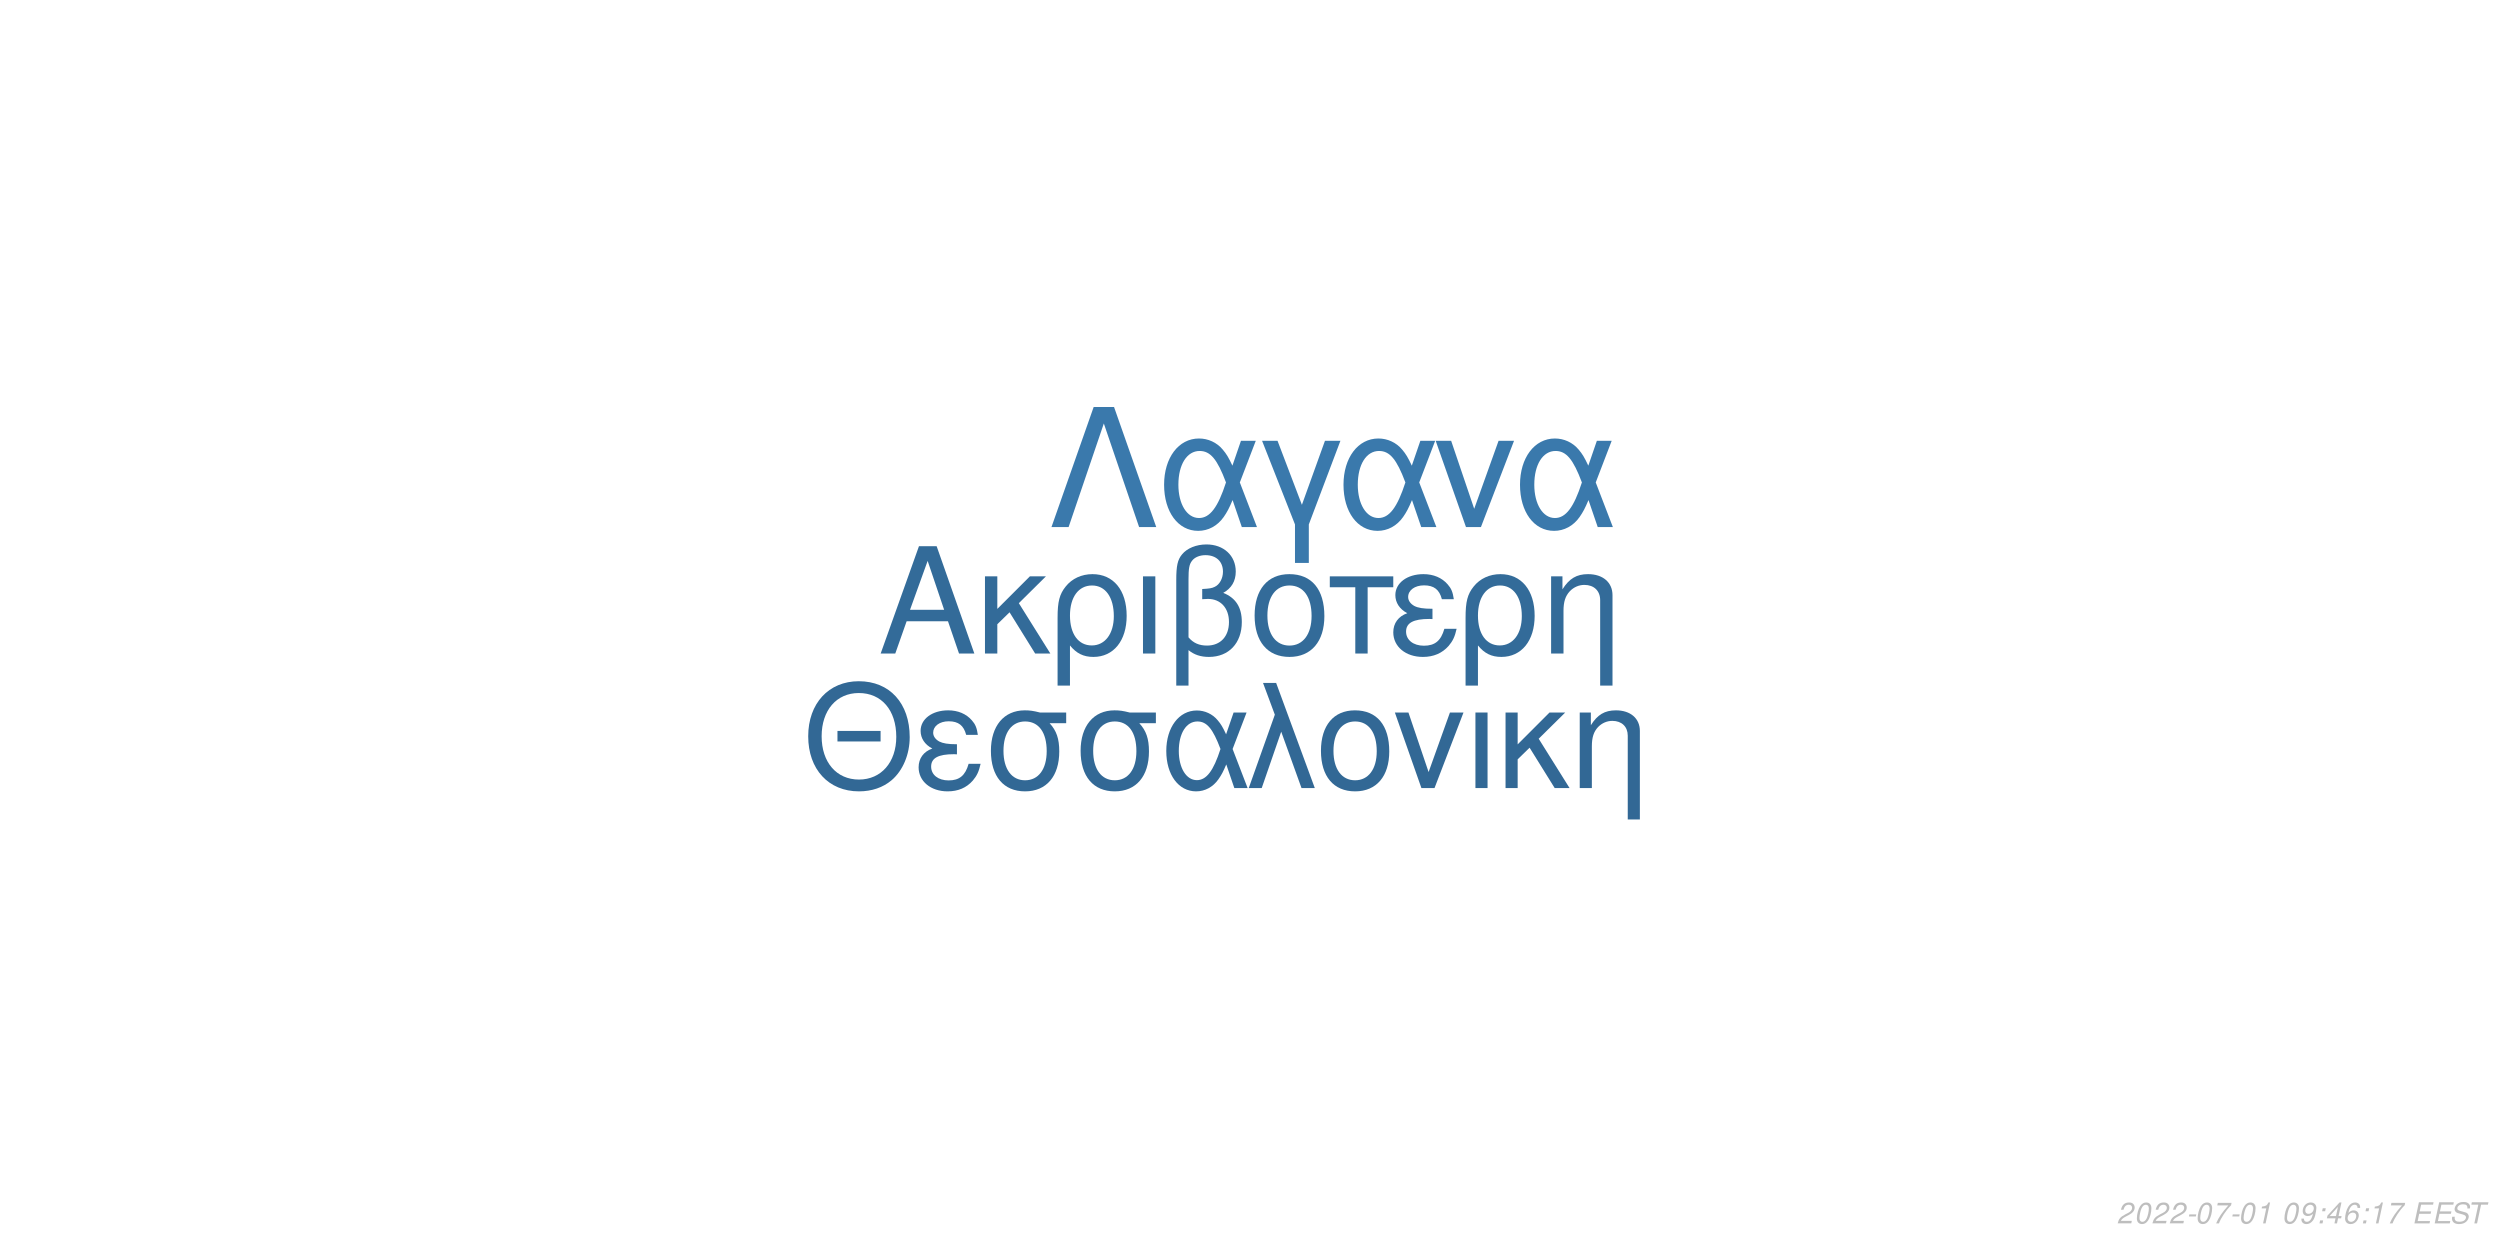
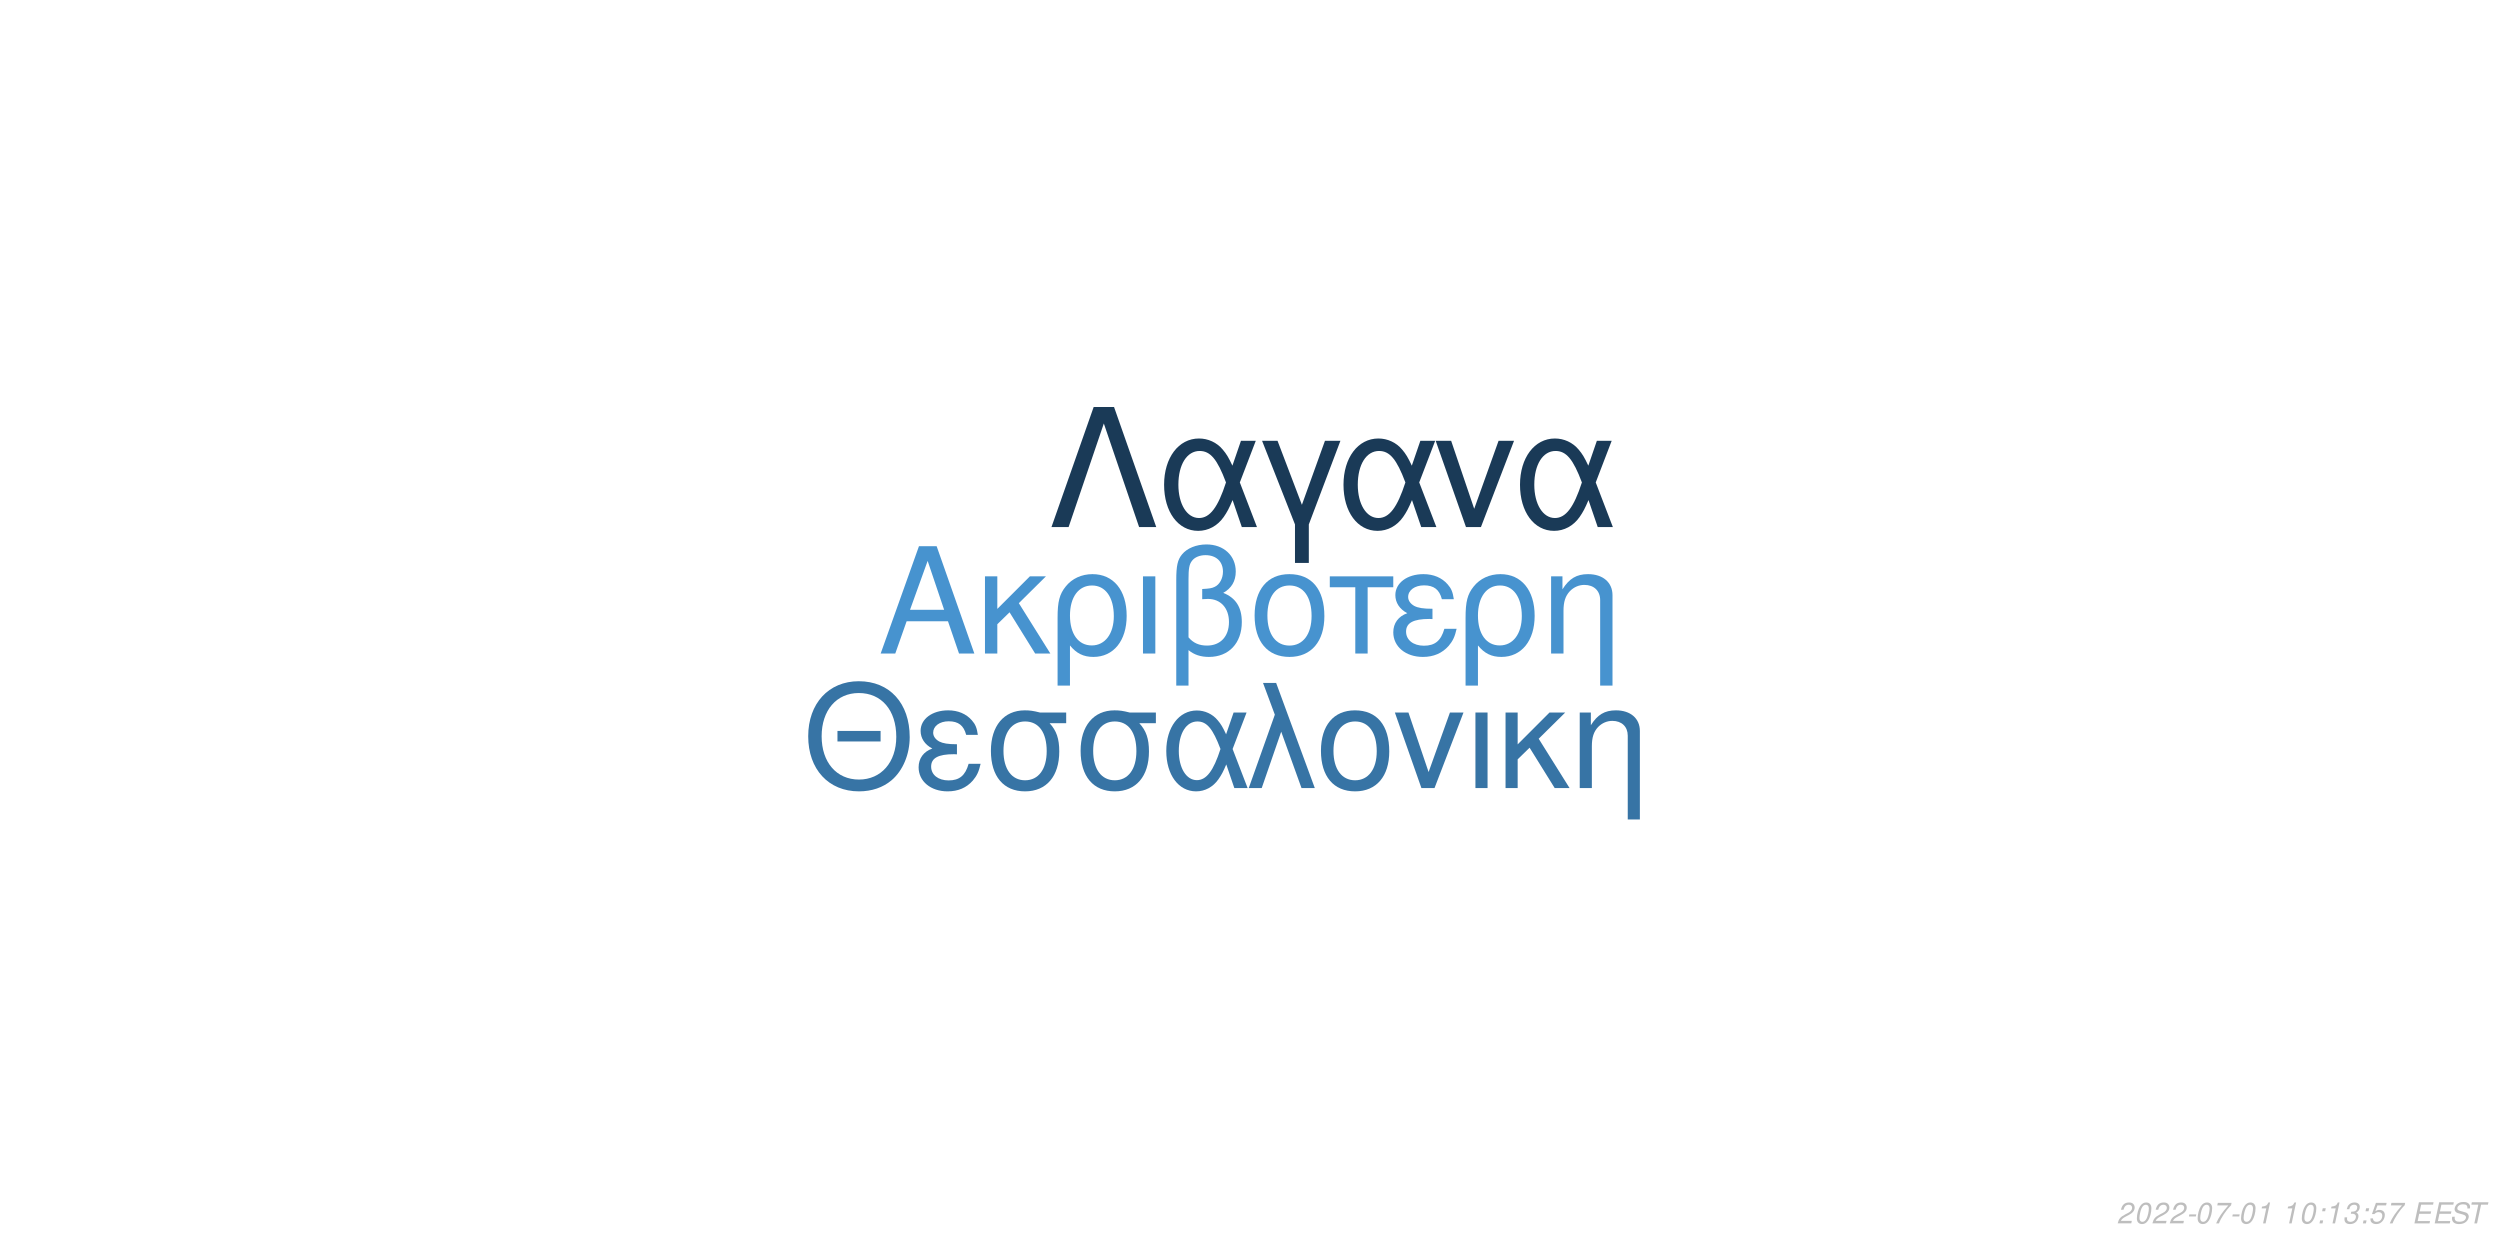
<svg xmlns="http://www.w3.org/2000/svg" xmlns:xlink="http://www.w3.org/1999/xlink" width="864pt" height="432pt" viewBox="0 0 864 432" version="1.1">
  <defs>
    <g>
      <symbol overflow="visible" id="glyph0-0">
        <path style="stroke:none;" d="" />
      </symbol>
      <symbol overflow="visible" id="glyph0-1">
        <path style="stroke:none;" d="M 24.125 -11.141 L 27.938 0 L 33.234 0 L 20.203 -37.094 L 14.094 -37.094 L 0.859 0 L 5.906 0 L 9.828 -11.141 Z M 22.797 -15.109 L 11 -15.109 L 17.094 -32.016 Z M 22.797 -15.109 " />
      </symbol>
      <symbol overflow="visible" id="glyph0-2">
        <path style="stroke:none;" d="M 7.172 -15.422 L 7.172 -26.672 L 2.906 -26.672 L 2.906 0 L 7.172 0 L 7.172 -10.125 L 11.406 -14.25 L 20.25 0 L 25.5 0 L 14.609 -17.406 L 23.969 -26.672 L 18.422 -26.672 Z M 7.172 -15.422 " />
      </symbol>
      <symbol overflow="visible" id="glyph0-3">
        <path style="stroke:none;" d="M 3 11.094 L 7.281 11.094 L 7.281 -2.797 C 9.516 -0.047 11.953 1.172 15.375 1.172 C 22.344 1.172 26.875 -4.422 26.875 -13.031 C 26.875 -21.891 22.297 -27.438 15.062 -27.438 C 11.297 -27.438 7.984 -25.906 5.797 -23.156 C 3.672 -20.516 3 -17.969 3 -12.359 Z M 14.906 -23.516 C 19.547 -23.516 22.438 -19.438 22.438 -12.922 C 22.438 -6.812 19.391 -2.797 14.812 -2.797 C 10.172 -2.797 7.281 -6.766 7.281 -13.125 C 7.281 -19.484 10.234 -23.516 14.906 -23.516 Z M 14.906 -23.516 " />
      </symbol>
      <symbol overflow="visible" id="glyph0-4">
        <path style="stroke:none;" d="M 3.516 0 L 7.781 0 L 7.781 -26.672 L 3.516 -26.672 Z M 3.516 0 " />
      </symbol>
      <symbol overflow="visible" id="glyph0-5">
        <path style="stroke:none;" d="M 4.016 11.094 L 8.25 11.094 L 8.25 -1.172 C 10.172 0.406 12.422 1.172 15.312 1.172 C 22.188 1.172 26.672 -3.609 26.672 -10.891 C 26.672 -15.984 24.578 -19.234 20.25 -20.969 C 23.109 -22.547 24.578 -25.031 24.578 -28.344 C 24.578 -33.844 20.406 -37.703 14.453 -37.703 C 10.938 -37.703 7.734 -36.391 6 -34.25 C 4.484 -32.422 4.016 -30.328 4.016 -25.391 Z M 8.25 -25.656 C 8.25 -29.359 8.5 -30.844 9.469 -32.062 C 10.375 -33.281 12.156 -34 14.094 -34 C 17.812 -34 20.156 -31.812 20.156 -28.297 C 20.156 -25.953 18.984 -23.812 17.297 -23.047 C 16.281 -22.547 15.469 -22.438 12.984 -22.297 L 12.984 -18.781 C 13.734 -18.828 14.344 -18.875 14.969 -18.875 C 19.344 -18.875 22.234 -15.719 22.234 -10.891 C 22.234 -5.906 19.281 -2.75 14.656 -2.75 C 11.953 -2.75 9.922 -3.609 8.25 -5.594 Z M 8.25 -25.656 " />
      </symbol>
      <symbol overflow="visible" id="glyph0-6">
        <path style="stroke:none;" d="M 14.094 -27.438 C 6.562 -27.438 2.094 -22.094 2.094 -13.125 C 2.094 -4.125 6.562 1.172 14.141 1.172 C 21.672 1.172 26.203 -4.172 26.203 -12.922 C 26.203 -22.188 21.828 -27.438 14.094 -27.438 Z M 14.141 -23.516 C 18.938 -23.516 21.781 -19.594 21.781 -12.984 C 21.781 -6.672 18.828 -2.75 14.141 -2.75 C 9.422 -2.75 6.516 -6.672 6.516 -13.125 C 6.516 -19.594 9.422 -23.516 14.141 -23.516 Z M 14.141 -23.516 " />
      </symbol>
      <symbol overflow="visible" id="glyph0-7">
        <path style="stroke:none;" d="M 7.891 0 L 12.156 0 L 12.156 -22.906 L 21.016 -22.906 L 21.016 -26.672 L -0.922 -26.672 L -0.922 -22.906 L 7.891 -22.906 Z M 7.891 0 " />
      </symbol>
      <symbol overflow="visible" id="glyph0-8">
        <path style="stroke:none;" d="M 14.562 -15.469 C 11.344 -15.469 9.562 -15.781 8.297 -16.438 C 6.922 -17.203 6.156 -18.328 6.156 -19.547 C 6.156 -21.891 8.453 -23.562 11.656 -23.562 C 15.062 -23.562 16.953 -22.094 17.812 -18.781 L 21.938 -18.781 C 21.578 -21.266 21.062 -22.5 19.797 -23.922 C 17.812 -26.203 14.906 -27.438 11.453 -27.438 C 5.797 -27.438 1.734 -24.375 1.734 -20.203 C 1.734 -17.609 3.156 -15.375 5.859 -13.938 C 2.797 -12.875 1.016 -10.484 1.016 -7.328 C 1.016 -2.391 5.297 1.172 11.25 1.172 C 14.969 1.172 17.906 -0.109 20.156 -2.641 C 21.578 -4.328 22.297 -5.797 22.906 -8.547 L 18.672 -8.547 C 17.5 -4.422 15.422 -2.703 11.609 -2.703 C 7.938 -2.703 5.438 -4.688 5.438 -7.578 C 5.438 -10.578 7.938 -11.953 13.484 -11.953 C 13.641 -11.953 14.094 -11.953 14.562 -11.906 Z M 14.562 -15.469 " />
      </symbol>
      <symbol overflow="visible" id="glyph0-9">
        <path style="stroke:none;" d="M 3.562 -26.672 L 3.562 0 L 7.844 0 L 7.844 -14.703 C 7.844 -17.906 8.5 -19.891 10.031 -21.531 C 11.406 -22.953 13.188 -23.719 15.062 -23.719 C 18.375 -23.719 20.516 -21.672 20.516 -18.469 L 20.516 11.094 L 24.781 11.094 L 24.781 -20.156 C 24.781 -24.578 21.469 -27.438 16.328 -27.438 C 12.359 -27.438 9.828 -25.906 7.484 -22.188 L 7.484 -26.672 Z M 3.562 -26.672 " />
      </symbol>
      <symbol overflow="visible" id="glyph1-0">
        <path style="stroke:none;" d="" />
      </symbol>
      <symbol overflow="visible" id="glyph1-1">
        <path style="stroke:none;" d="M 26.859 -19.734 L 11.953 -19.734 L 11.953 -16.094 L 26.859 -16.094 Z M 19.328 -36.922 C 8.922 -36.922 1.844 -29.25 1.844 -17.891 C 1.844 -6.484 8.875 1.141 19.391 1.141 C 23.812 1.141 27.703 -0.203 30.641 -2.688 C 34.578 -6.031 36.922 -11.656 36.922 -17.594 C 36.922 -29.297 30 -36.922 19.328 -36.922 Z M 19.328 -32.844 C 27.203 -32.844 32.281 -26.906 32.281 -17.688 C 32.281 -8.922 27.062 -2.938 19.391 -2.938 C 11.609 -2.938 6.484 -8.922 6.484 -17.891 C 6.484 -26.859 11.609 -32.844 19.328 -32.844 Z M 19.328 -32.844 " />
      </symbol>
      <symbol overflow="visible" id="glyph1-2">
        <path style="stroke:none;" d="M 14.25 -15.141 C 11.109 -15.141 9.375 -15.453 8.125 -16.094 C 6.781 -16.844 6.031 -17.938 6.031 -19.141 C 6.031 -21.422 8.266 -23.078 11.406 -23.078 C 14.75 -23.078 16.594 -21.625 17.438 -18.391 L 21.469 -18.391 C 21.125 -20.828 20.625 -22.031 19.391 -23.422 C 17.438 -25.656 14.594 -26.859 11.219 -26.859 C 5.688 -26.859 1.688 -23.875 1.688 -19.781 C 1.688 -17.234 3.094 -15.047 5.734 -13.656 C 2.734 -12.609 1 -10.266 1 -7.172 C 1 -2.344 5.188 1.141 11.016 1.141 C 14.656 1.141 17.547 -0.094 19.734 -2.594 C 21.125 -4.234 21.828 -5.688 22.422 -8.375 L 18.281 -8.375 C 17.141 -4.328 15.094 -2.641 11.359 -2.641 C 7.766 -2.641 5.328 -4.578 5.328 -7.422 C 5.328 -10.359 7.766 -11.703 13.203 -11.703 C 13.359 -11.703 13.797 -11.703 14.25 -11.656 Z M 14.25 -15.141 " />
      </symbol>
      <symbol overflow="visible" id="glyph1-3">
        <path style="stroke:none;" d="M 29 -26.109 L 19.938 -26.109 C 17.594 -26.703 16.438 -26.859 14.703 -26.859 C 7.469 -26.859 2.984 -21.469 2.984 -12.859 C 2.984 -4.031 7.375 1.141 14.797 1.141 C 22.172 1.141 26.609 -4.078 26.609 -12.656 C 26.609 -17.047 25.656 -19.828 23.266 -22.422 L 29 -22.422 Z M 14.797 -23.016 C 19.531 -23.016 22.266 -19.234 22.266 -12.75 C 22.266 -6.531 19.438 -2.688 14.797 -2.688 C 10.172 -2.688 7.328 -6.531 7.328 -12.859 C 7.328 -19.188 10.172 -23.016 14.797 -23.016 Z M 14.797 -23.016 " />
      </symbol>
      <symbol overflow="visible" id="glyph1-4">
        <path style="stroke:none;" d="M 29.344 -26.109 L 24.859 -26.109 L 22.266 -18.578 C 21.125 -21.031 20.484 -22.125 19.328 -23.469 C 17.547 -25.609 14.906 -26.812 12.156 -26.812 C 5.984 -26.812 1.594 -20.984 1.594 -12.812 C 1.594 -4.578 5.828 1.141 11.906 1.141 C 14.953 1.141 17.734 -0.344 19.625 -3.047 C 20.672 -4.531 21.281 -5.688 22.328 -8.172 L 25.109 0 L 29.703 0 L 24.516 -13.5 Z M 20.328 -13.5 C 17.891 -5.922 15.453 -2.734 12.156 -2.734 C 8.516 -2.734 5.922 -6.922 5.922 -12.812 C 5.922 -18.938 8.516 -23.016 12.359 -23.016 C 15.594 -23.016 17.688 -20.531 20.328 -13.5 Z M 20.328 -13.5 " />
      </symbol>
      <symbol overflow="visible" id="glyph1-5">
        <path style="stroke:none;" d="M 1.094 0 L 5.578 0 L 12.312 -19.484 L 19.328 0 L 23.922 0 L 10.562 -36.328 L 6.031 -36.328 L 10.109 -25.359 Z M 1.094 0 " />
      </symbol>
      <symbol overflow="visible" id="glyph1-6">
        <path style="stroke:none;" d="M 13.797 -26.859 C 6.422 -26.859 2.047 -21.625 2.047 -12.859 C 2.047 -4.031 6.422 1.141 13.859 1.141 C 21.234 1.141 25.656 -4.078 25.656 -12.656 C 25.656 -21.719 21.375 -26.859 13.797 -26.859 Z M 13.859 -23.016 C 18.531 -23.016 21.328 -19.188 21.328 -12.703 C 21.328 -6.531 18.438 -2.688 13.859 -2.688 C 9.219 -2.688 6.375 -6.531 6.375 -12.859 C 6.375 -19.188 9.219 -23.016 13.859 -23.016 Z M 13.859 -23.016 " />
      </symbol>
      <symbol overflow="visible" id="glyph1-7">
        <path style="stroke:none;" d="M 14.297 0 L 24.312 -26.109 L 19.625 -26.109 L 12.25 -5.531 L 5.281 -26.109 L 0.594 -26.109 L 9.766 0 Z M 14.297 0 " />
      </symbol>
      <symbol overflow="visible" id="glyph1-8">
        <path style="stroke:none;" d="M 3.438 0 L 7.625 0 L 7.625 -26.109 L 3.438 -26.109 Z M 3.438 0 " />
      </symbol>
      <symbol overflow="visible" id="glyph1-9">
        <path style="stroke:none;" d="M 7.031 -15.094 L 7.031 -26.109 L 2.844 -26.109 L 2.844 0 L 7.031 0 L 7.031 -9.922 L 11.156 -13.953 L 19.828 0 L 24.969 0 L 14.297 -17.047 L 23.469 -26.109 L 18.031 -26.109 Z M 7.031 -15.094 " />
      </symbol>
      <symbol overflow="visible" id="glyph1-10">
        <path style="stroke:none;" d="M 3.484 -26.109 L 3.484 0 L 7.672 0 L 7.672 -14.406 C 7.672 -17.547 8.328 -19.484 9.812 -21.078 C 11.156 -22.469 12.906 -23.219 14.75 -23.219 C 17.984 -23.219 20.078 -21.234 20.078 -18.094 L 20.078 10.859 L 24.266 10.859 L 24.266 -19.734 C 24.266 -24.062 21.031 -26.859 16 -26.859 C 12.109 -26.859 9.609 -25.359 7.328 -21.719 L 7.328 -26.109 Z M 3.484 -26.109 " />
      </symbol>
      <symbol overflow="visible" id="glyph2-0">
        <path style="stroke:none;" d="" />
      </symbol>
      <symbol overflow="visible" id="glyph2-1">
        <path style="stroke:none;" d="M 22.531 -41.484 L 15.484 -41.484 L 0.906 0 L 6.828 0 L 19 -35.797 L 31.188 0 L 37.109 0 Z M 22.531 -41.484 " />
      </symbol>
      <symbol overflow="visible" id="glyph2-2">
        <path style="stroke:none;" d="M 33.516 -29.812 L 28.391 -29.812 L 25.438 -21.219 C 24.125 -24.016 23.391 -25.266 22.078 -26.797 C 20.031 -29.25 17.016 -30.609 13.891 -30.609 C 6.828 -30.609 1.828 -23.953 1.828 -14.625 C 1.828 -5.234 6.656 1.312 13.594 1.312 C 17.078 1.312 20.266 -0.391 22.422 -3.469 C 23.609 -5.172 24.297 -6.484 25.5 -9.328 L 28.688 0 L 33.922 0 L 28 -15.422 Z M 23.219 -15.422 C 20.422 -6.766 17.641 -3.125 13.891 -3.125 C 9.734 -3.125 6.766 -7.906 6.766 -14.625 C 6.766 -21.625 9.734 -26.297 14.109 -26.297 C 17.812 -26.297 20.203 -23.453 23.219 -15.422 Z M 23.219 -15.422 " />
      </symbol>
      <symbol overflow="visible" id="glyph2-3">
        <path style="stroke:none;" d="M 12.062 12.406 L 16.844 12.406 L 16.844 -0.906 L 27.766 -29.812 L 22.422 -29.812 L 14.453 -7.688 L 6.031 -29.812 L 0.688 -29.812 L 12.062 -0.906 Z M 12.062 12.406 " />
      </symbol>
      <symbol overflow="visible" id="glyph2-4">
        <path style="stroke:none;" d="M 16.328 0 L 27.766 -29.812 L 22.422 -29.812 L 14 -6.312 L 6.031 -29.812 L 0.688 -29.812 L 11.156 0 Z M 16.328 0 " />
      </symbol>
      <symbol overflow="visible" id="glyph3-0">
        <path style="stroke:none;" d="" />
      </symbol>
      <symbol overflow="visible" id="glyph3-1">
        <path style="stroke:none;" d="M 5.234 -0.875 L 1.469 -0.875 C 1.641 -1.375 2.203 -1.891 3.109 -2.344 L 4.234 -2.938 C 5.562 -3.625 6.219 -4.469 6.219 -5.484 C 6.219 -5.938 6.062 -6.359 5.797 -6.656 C 5.469 -7.047 4.984 -7.234 4.312 -7.234 C 2.766 -7.234 1.891 -6.453 1.484 -4.734 L 2.375 -4.734 C 2.484 -5.188 2.609 -5.484 2.797 -5.75 C 3.094 -6.203 3.609 -6.453 4.188 -6.453 C 4.891 -6.453 5.344 -6.031 5.344 -5.375 C 5.344 -4.703 4.859 -4.094 4.016 -3.656 L 2.984 -3.125 C 1.234 -2.188 0.797 -1.656 0.344 -0.016 L 5.047 -0.016 Z M 5.234 -0.875 " />
      </symbol>
      <symbol overflow="visible" id="glyph3-2">
        <path style="stroke:none;" d="M 4.203 -7.234 C 3.375 -7.234 2.688 -6.812 2.125 -5.984 C 1.484 -5.047 0.984 -3.188 0.984 -1.734 C 0.984 -1.109 1.172 -0.562 1.484 -0.266 C 1.797 0.047 2.281 0.234 2.766 0.234 C 3.625 0.234 4.281 -0.156 4.859 -1.016 C 5.516 -1.953 6 -3.797 6 -5.266 C 6 -6.5 5.328 -7.234 4.203 -7.234 Z M 4.094 -6.453 C 4.734 -6.453 5.125 -5.984 5.125 -5.156 C 5.125 -4.203 4.781 -2.625 4.406 -1.812 C 3.984 -0.938 3.516 -0.547 2.875 -0.547 C 2.25 -0.547 1.875 -1.031 1.875 -1.828 C 1.875 -2.797 2.203 -4.344 2.594 -5.203 C 2.984 -6.047 3.453 -6.453 4.094 -6.453 Z M 4.094 -6.453 " />
      </symbol>
      <symbol overflow="visible" id="glyph3-3">
        <path style="stroke:none;" d="M 3.516 -3.125 L 1.125 -3.125 L 0.969 -2.406 L 3.359 -2.406 Z M 3.516 -3.125 " />
      </symbol>
      <symbol overflow="visible" id="glyph3-4">
        <path style="stroke:none;" d="M 6.703 -7.094 L 1.953 -7.094 L 1.766 -6.219 L 5.594 -6.219 C 3.344 -3.688 2.266 -2.109 1.375 0 L 2.344 0 C 3.031 -1.906 4.828 -4.594 6.547 -6.281 Z M 6.703 -7.094 " />
      </symbol>
      <symbol overflow="visible" id="glyph3-5">
        <path style="stroke:none;" d="M 3.703 -5.188 L 2.594 0 L 3.469 0 L 5.016 -7.234 L 4.438 -7.234 C 3.906 -6.156 3.688 -6.016 2.234 -5.812 L 2.109 -5.188 Z M 3.703 -5.188 " />
      </symbol>
      <symbol overflow="visible" id="glyph3-6">
        <path style="stroke:none;" d="" />
      </symbol>
      <symbol overflow="visible" id="glyph3-7">
-         <path style="stroke:none;" d="M 0.844 -1.656 C 0.844 -1.547 0.844 -1.438 0.844 -1.375 C 0.844 -0.406 1.531 0.234 2.578 0.234 C 3.203 0.234 3.766 0.016 4.297 -0.438 C 4.938 -1 5.312 -1.656 5.594 -2.719 C 5.844 -3.672 6.016 -4.766 6.016 -5.375 C 6.016 -5.844 5.844 -6.328 5.547 -6.656 C 5.203 -7.031 4.703 -7.234 4.062 -7.234 C 2.516 -7.234 1.297 -5.938 1.297 -4.266 C 1.297 -3.203 1.984 -2.547 3.047 -2.547 C 3.484 -2.547 3.953 -2.672 4.281 -2.891 C 4.406 -2.984 4.547 -3.078 4.828 -3.344 C 4.438 -1.484 3.703 -0.547 2.703 -0.547 C 2.109 -0.547 1.719 -0.938 1.719 -1.547 L 1.719 -1.656 Z M 3.953 -6.453 C 4.625 -6.453 5.141 -5.953 5.141 -5.281 C 5.141 -4.188 4.312 -3.312 3.297 -3.312 C 2.594 -3.312 2.172 -3.734 2.172 -4.453 C 2.172 -5.562 2.984 -6.453 3.953 -6.453 Z M 3.953 -6.453 " />
+         <path style="stroke:none;" d="M 2.359 -1.031 L 1.312 -1.031 L 1.094 0 L 2.141 0 Z M 3.266 -5.234 L 2.219 -5.234 L 2 -4.203 L 3.047 -4.203 Z M 3.266 -5.234 " />
      </symbol>
      <symbol overflow="visible" id="glyph3-8">
-         <path style="stroke:none;" d="M 2.359 -1.031 L 1.312 -1.031 L 1.094 0 L 2.141 0 Z M 3.266 -5.234 L 2.219 -5.234 L 2 -4.203 L 3.047 -4.203 Z M 3.266 -5.234 " />
+         <path style="stroke:none;" d="M 2.922 -3.312 C 3.125 -3.344 3.234 -3.344 3.375 -3.344 C 4.203 -3.344 4.688 -3 4.688 -2.406 C 4.688 -1.312 3.906 -0.547 2.781 -0.547 C 2.047 -0.547 1.594 -0.938 1.594 -1.562 C 1.594 -1.719 1.609 -1.844 1.656 -2.094 L 0.766 -2.094 C 0.734 -1.797 0.719 -1.641 0.719 -1.469 C 0.719 -0.375 1.406 0.234 2.641 0.234 C 3.547 0.234 4.297 -0.078 4.812 -0.656 C 5.266 -1.156 5.562 -1.875 5.562 -2.547 C 5.562 -3.125 5.344 -3.453 4.797 -3.734 C 5.641 -4.234 6.016 -4.844 6.016 -5.734 C 6.016 -6.656 5.312 -7.234 4.203 -7.234 C 3.375 -7.234 2.672 -6.938 2.188 -6.375 C 1.891 -6.031 1.703 -5.641 1.516 -4.906 L 2.391 -4.906 C 2.5 -5.359 2.594 -5.594 2.734 -5.812 C 3.047 -6.234 3.516 -6.453 4.078 -6.453 C 4.734 -6.453 5.141 -6.125 5.141 -5.578 C 5.141 -5.188 5.016 -4.797 4.797 -4.547 C 4.516 -4.234 4 -4.062 3.266 -4.062 L 3.078 -4.062 Z M 2.922 -3.312 " />
      </symbol>
      <symbol overflow="visible" id="glyph3-9">
-         <path style="stroke:none;" d="M 3.625 -1.75 L 3.266 0 L 4.141 0 L 4.516 -1.75 L 5.562 -1.75 L 5.734 -2.531 L 4.688 -2.531 L 5.688 -7.234 L 5.016 -7.234 L 0.844 -2.672 L 0.641 -1.75 Z M 3.797 -2.531 L 1.594 -2.531 L 4.469 -5.703 Z M 3.797 -2.531 " />
+         <path style="stroke:none;" d="M 6.297 -7.094 L 2.594 -7.094 L 1.234 -3.234 L 2.047 -3.234 C 2.656 -3.766 2.938 -3.906 3.531 -3.906 C 4.328 -3.906 4.797 -3.453 4.797 -2.688 C 4.797 -1.438 3.969 -0.547 2.828 -0.547 C 2.031 -0.547 1.609 -0.938 1.578 -1.734 L 0.703 -1.734 L 0.703 -1.516 C 0.703 -0.938 0.844 -0.547 1.188 -0.266 C 1.562 0.062 2.078 0.234 2.703 0.234 C 3.656 0.234 4.391 -0.156 4.984 -0.922 C 5.422 -1.5 5.672 -2.234 5.672 -2.953 C 5.672 -4 4.938 -4.672 3.812 -4.672 C 3.328 -4.672 2.906 -4.547 2.406 -4.234 L 3.109 -6.219 L 6.109 -6.219 Z M 6.297 -7.094 " />
      </symbol>
      <symbol overflow="visible" id="glyph3-10">
-         <path style="stroke:none;" d="M 6.125 -5.344 L 6.141 -5.625 C 6.141 -6.609 5.453 -7.234 4.391 -7.234 C 3.438 -7.234 2.641 -6.719 2.016 -5.703 C 1.422 -4.781 0.938 -2.953 0.938 -1.688 C 0.938 -0.516 1.688 0.234 2.859 0.234 C 3.703 0.234 4.438 -0.156 5 -0.875 C 5.406 -1.422 5.672 -2.156 5.672 -2.766 C 5.672 -3.812 4.969 -4.5 3.906 -4.5 C 3.234 -4.5 2.672 -4.234 2.094 -3.625 C 2.406 -5.375 3.234 -6.453 4.25 -6.453 C 4.703 -6.453 5.062 -6.234 5.172 -5.844 C 5.203 -5.719 5.234 -5.578 5.25 -5.344 Z M 3.656 -3.734 C 4.344 -3.734 4.797 -3.281 4.797 -2.625 C 4.797 -1.469 3.984 -0.547 2.984 -0.547 C 2.297 -0.547 1.812 -1.047 1.812 -1.766 C 1.812 -2.859 2.625 -3.734 3.656 -3.734 Z M 3.656 -3.734 " />
+         <path style="stroke:none;" d="M 2.547 -3.312 L 6.5 -3.312 L 6.688 -4.141 L 2.719 -4.141 L 3.219 -6.469 L 7.344 -6.469 L 7.516 -7.297 L 2.453 -7.297 L 0.906 0 L 6.125 0 L 6.297 -0.812 L 2.016 -0.812 Z M 2.547 -3.312 " />
      </symbol>
      <symbol overflow="visible" id="glyph3-11">
-         <path style="stroke:none;" d="M 2.547 -3.312 L 6.5 -3.312 L 6.688 -4.141 L 2.719 -4.141 L 3.219 -6.469 L 7.344 -6.469 L 7.516 -7.297 L 2.453 -7.297 L 0.906 0 L 6.125 0 L 6.297 -0.812 L 2.016 -0.812 Z M 2.547 -3.312 " />
+         <path style="stroke:none;" d="M 7.062 -5.156 C 7.125 -5.438 7.141 -5.562 7.141 -5.703 C 7.141 -6.156 6.938 -6.594 6.594 -6.891 C 6.188 -7.25 5.656 -7.406 4.875 -7.406 C 3.844 -7.406 3.047 -7.125 2.5 -6.562 C 2.094 -6.141 1.781 -5.438 1.781 -4.922 C 1.781 -4.297 2.219 -3.766 2.891 -3.562 L 4.594 -3.094 C 5.406 -2.859 5.734 -2.578 5.734 -2.094 C 5.734 -1.781 5.547 -1.406 5.266 -1.141 C 4.844 -0.766 4.266 -0.578 3.453 -0.578 C 2.328 -0.578 1.812 -0.984 1.812 -1.906 C 1.812 -2.047 1.812 -2.125 1.844 -2.312 L 0.984 -2.312 C 0.906 -2.062 0.891 -1.906 0.891 -1.688 C 0.891 -0.484 1.797 0.234 3.297 0.234 C 4.359 0.234 5.234 -0.062 5.812 -0.609 C 6.344 -1.078 6.688 -1.797 6.688 -2.375 C 6.688 -2.641 6.609 -2.906 6.453 -3.156 C 6.234 -3.5 5.938 -3.703 5.469 -3.828 L 3.75 -4.312 C 2.984 -4.547 2.734 -4.734 2.734 -5.188 C 2.734 -5.547 2.875 -5.844 3.188 -6.109 C 3.547 -6.438 4.031 -6.594 4.703 -6.594 C 5.266 -6.594 5.688 -6.484 5.906 -6.297 C 6.094 -6.125 6.219 -5.797 6.219 -5.516 C 6.219 -5.422 6.203 -5.344 6.188 -5.156 Z M 7.062 -5.156 " />
      </symbol>
      <symbol overflow="visible" id="glyph3-12">
-         <path style="stroke:none;" d="M 7.062 -5.156 C 7.125 -5.438 7.141 -5.562 7.141 -5.703 C 7.141 -6.156 6.938 -6.594 6.594 -6.891 C 6.188 -7.25 5.656 -7.406 4.875 -7.406 C 3.844 -7.406 3.047 -7.125 2.5 -6.562 C 2.094 -6.141 1.781 -5.438 1.781 -4.922 C 1.781 -4.297 2.219 -3.766 2.891 -3.562 L 4.594 -3.094 C 5.406 -2.859 5.734 -2.578 5.734 -2.094 C 5.734 -1.781 5.547 -1.406 5.266 -1.141 C 4.844 -0.766 4.266 -0.578 3.453 -0.578 C 2.328 -0.578 1.812 -0.984 1.812 -1.906 C 1.812 -2.047 1.812 -2.125 1.844 -2.312 L 0.984 -2.312 C 0.906 -2.062 0.891 -1.906 0.891 -1.688 C 0.891 -0.484 1.797 0.234 3.297 0.234 C 4.359 0.234 5.234 -0.062 5.812 -0.609 C 6.344 -1.078 6.688 -1.797 6.688 -2.375 C 6.688 -2.641 6.609 -2.906 6.453 -3.156 C 6.234 -3.5 5.938 -3.703 5.469 -3.828 L 3.75 -4.312 C 2.984 -4.547 2.734 -4.734 2.734 -5.188 C 2.734 -5.547 2.875 -5.844 3.188 -6.109 C 3.547 -6.438 4.031 -6.594 4.703 -6.594 C 5.266 -6.594 5.688 -6.484 5.906 -6.297 C 6.094 -6.125 6.219 -5.797 6.219 -5.516 C 6.219 -5.422 6.203 -5.344 6.188 -5.156 Z M 7.062 -5.156 " />
-       </symbol>
-       <symbol overflow="visible" id="glyph3-13">
        <path style="stroke:none;" d="M 4.938 -6.469 L 7.312 -6.469 L 7.484 -7.297 L 1.75 -7.297 L 1.578 -6.469 L 3.984 -6.469 L 2.609 0 L 3.547 0 Z M 4.938 -6.469 " />
      </symbol>
    </g>
  </defs>
  <g id="surface1">
    <rect x="0" y="0" width="864" height="432" style="fill:rgb(100%,100%,100%);fill-opacity:1;stroke:none;" />
-     <g style="fill:rgb(20%,41.961%,60%);fill-opacity:1;">
+     <g style="fill:rgb(27.843%,57.647%,81.176%);fill-opacity:1;">
      <use xlink:href="#glyph0-1" x="303.5" y="225.861" />
      <use xlink:href="#glyph0-2" x="337.5" y="225.861" />
      <use xlink:href="#glyph0-3" x="362.5" y="225.861" />
      <use xlink:href="#glyph0-4" x="391.5" y="225.861" />
      <use xlink:href="#glyph0-5" x="402.5" y="225.861" />
      <use xlink:href="#glyph0-6" x="431.5" y="225.861" />
      <use xlink:href="#glyph0-7" x="460.5" y="225.861" />
      <use xlink:href="#glyph0-8" x="480.5" y="225.861" />
      <use xlink:href="#glyph0-3" x="503.5" y="225.861" />
      <use xlink:href="#glyph0-9" x="532.5" y="225.861" />
    </g>
-     <g style="fill:rgb(19.608%,40.784%,58.431%);fill-opacity:1;">
+     <g style="fill:rgb(21.569%,45.49%,64.706%);fill-opacity:1;">
      <use xlink:href="#glyph1-1" x="277.473" y="272.354" />
      <use xlink:href="#glyph1-2" x="316.473" y="272.354" />
      <use xlink:href="#glyph1-3" x="339.473" y="272.354" />
      <use xlink:href="#glyph1-3" x="370.473" y="272.354" />
      <use xlink:href="#glyph1-4" x="401.473" y="272.354" />
      <use xlink:href="#glyph1-5" x="430.473" y="272.354" />
      <use xlink:href="#glyph1-6" x="454.473" y="272.354" />
      <use xlink:href="#glyph1-7" x="481.473" y="272.354" />
      <use xlink:href="#glyph1-8" x="506.473" y="272.354" />
      <use xlink:href="#glyph1-9" x="517.473" y="272.354" />
      <use xlink:href="#glyph1-10" x="542.473" y="272.354" />
    </g>
-     <g style="fill:rgb(22.745%,47.451%,67.451%);fill-opacity:1;">
+     <g style="fill:rgb(10.196%,22.745%,34.118%);fill-opacity:1;">
      <use xlink:href="#glyph2-1" x="362.484" y="182.152" />
      <use xlink:href="#glyph2-2" x="400.484" y="182.152" />
      <use xlink:href="#glyph2-3" x="435.484" y="182.152" />
      <use xlink:href="#glyph2-2" x="462.484" y="182.152" />
      <use xlink:href="#glyph2-4" x="495.484" y="182.152" />
      <use xlink:href="#glyph2-2" x="523.484" y="182.152" />
    </g>
    <g style="fill:rgb(74.51%,74.51%,74.51%);fill-opacity:1;">
      <use xlink:href="#glyph3-1" x="731.52" y="422.81" />
      <use xlink:href="#glyph3-2" x="737.52" y="422.81" />
      <use xlink:href="#glyph3-1" x="743.52" y="422.81" />
      <use xlink:href="#glyph3-1" x="749.52" y="422.81" />
      <use xlink:href="#glyph3-3" x="755.52" y="422.81" />
      <use xlink:href="#glyph3-2" x="758.52" y="422.81" />
      <use xlink:href="#glyph3-4" x="764.52" y="422.81" />
      <use xlink:href="#glyph3-3" x="770.52" y="422.81" />
      <use xlink:href="#glyph3-2" x="773.52" y="422.81" />
      <use xlink:href="#glyph3-5" x="779.52" y="422.81" />
      <use xlink:href="#glyph3-6" x="785.52" y="422.81" />
-       <use xlink:href="#glyph3-2" x="788.52" y="422.81" />
-       <use xlink:href="#glyph3-7" x="794.52" y="422.81" />
-       <use xlink:href="#glyph3-8" x="800.52" y="422.81" />
-       <use xlink:href="#glyph3-9" x="803.52" y="422.81" />
-       <use xlink:href="#glyph3-10" x="809.52" y="422.81" />
-       <use xlink:href="#glyph3-8" x="815.52" y="422.81" />
-       <use xlink:href="#glyph3-5" x="818.52" y="422.81" />
+       <use xlink:href="#glyph3-5" x="788.52" y="422.81" />
+       <use xlink:href="#glyph3-2" x="794.52" y="422.81" />
+       <use xlink:href="#glyph3-7" x="800.52" y="422.81" />
+       <use xlink:href="#glyph3-5" x="803.52" y="422.81" />
+       <use xlink:href="#glyph3-8" x="809.52" y="422.81" />
+       <use xlink:href="#glyph3-7" x="815.52" y="422.81" />
+       <use xlink:href="#glyph3-9" x="818.52" y="422.81" />
      <use xlink:href="#glyph3-4" x="824.52" y="422.81" />
      <use xlink:href="#glyph3-6" x="830.52" y="422.81" />
-       <use xlink:href="#glyph3-11" x="833.52" y="422.81" />
-       <use xlink:href="#glyph3-11" x="840.52" y="422.81" />
-       <use xlink:href="#glyph3-12" x="846.52" y="422.81" />
-       <use xlink:href="#glyph3-13" x="852.52" y="422.81" />
+       <use xlink:href="#glyph3-10" x="833.52" y="422.81" />
+       <use xlink:href="#glyph3-10" x="840.52" y="422.81" />
+       <use xlink:href="#glyph3-11" x="846.52" y="422.81" />
+       <use xlink:href="#glyph3-12" x="852.52" y="422.81" />
    </g>
  </g>
</svg>
